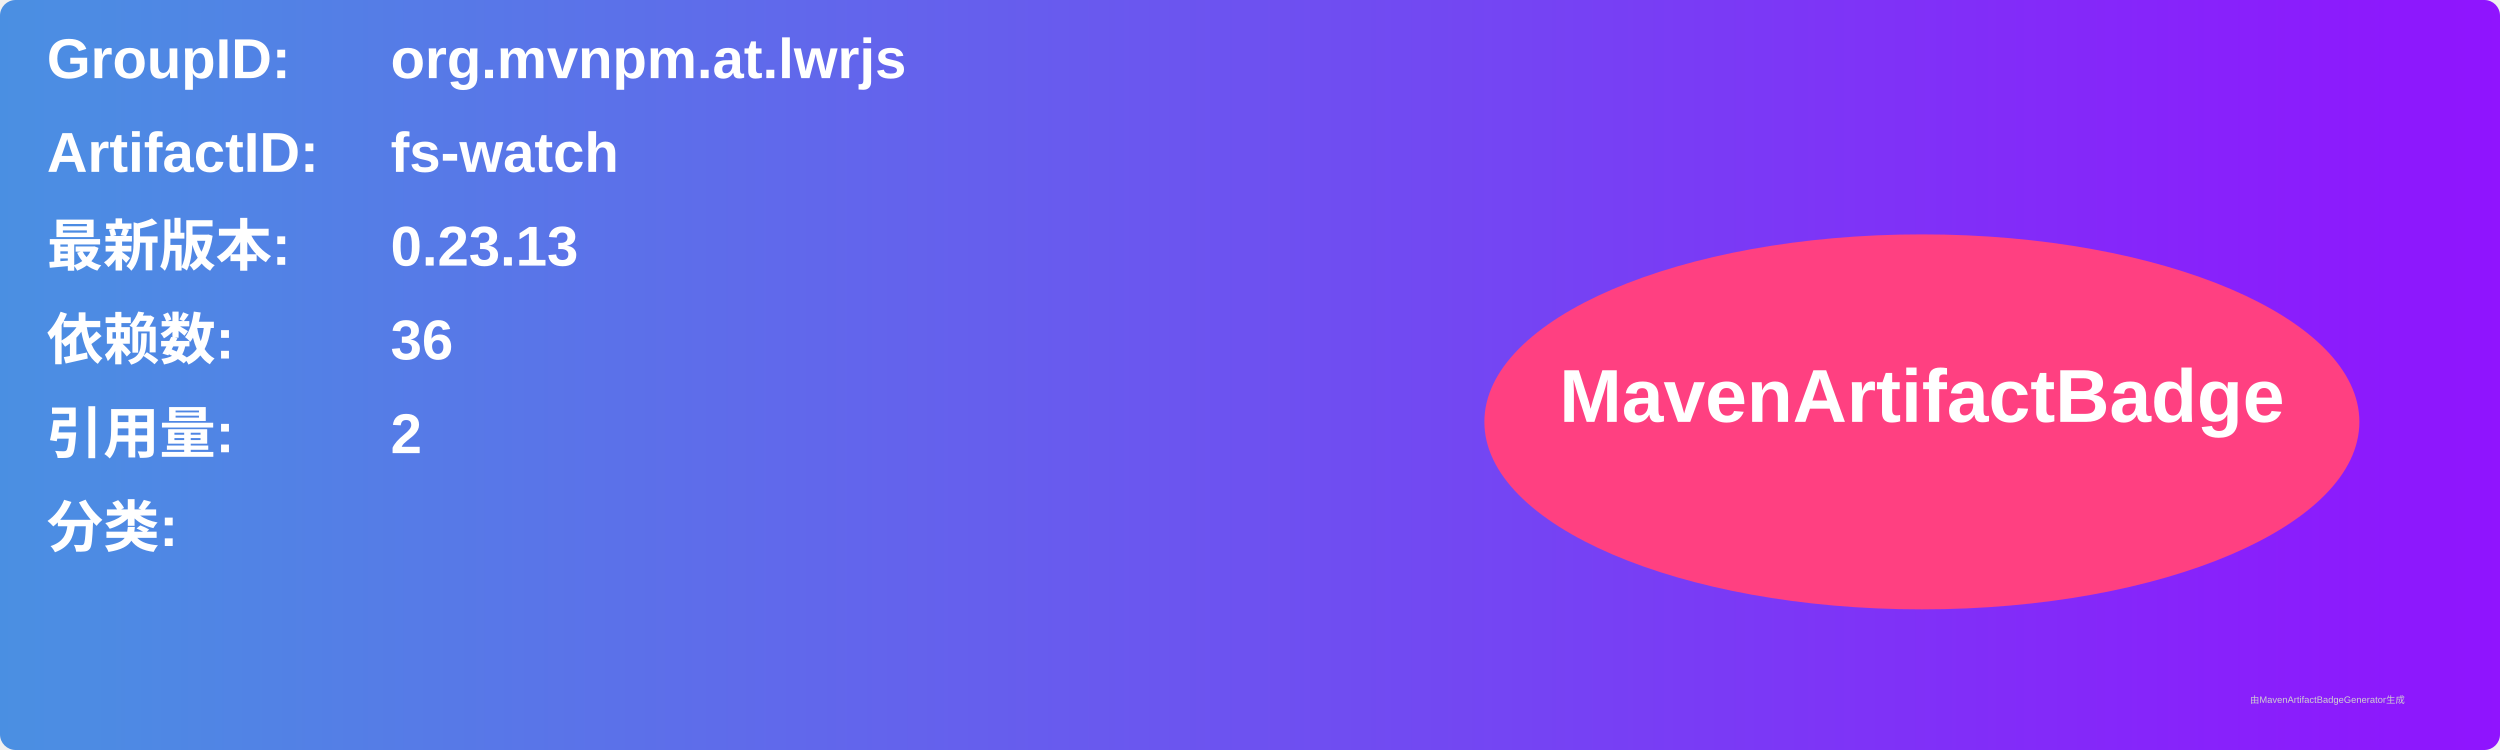
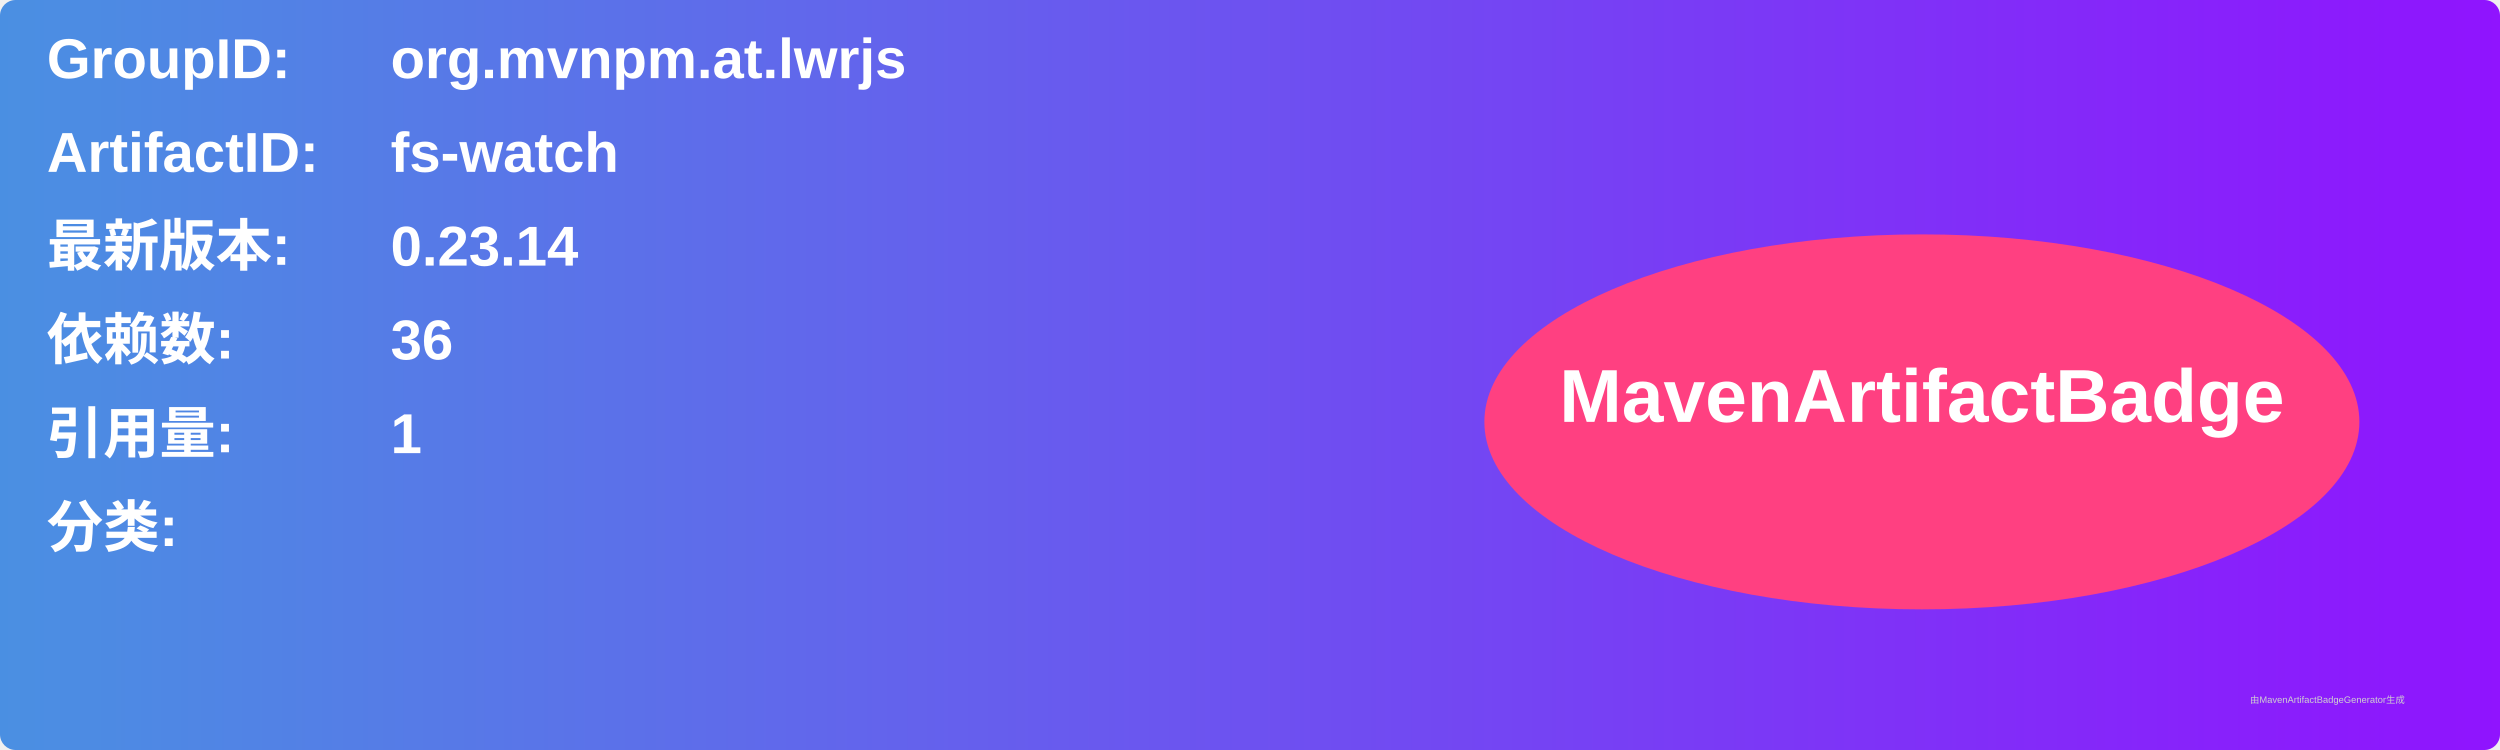
<svg xmlns="http://www.w3.org/2000/svg" width="800" height="240" viewBox="0 0 800 240">
  <linearGradient id="grad" x1="0%" y1="0%" x2="100%" y2="0%">
    <stop offset="0%" stop-color="#4a90e2" />
    <stop offset="100%" stop-color="#9013fe" />
  </linearGradient>
  <rect width="100%" height="100%" rx="5" ry="5" fill="url(#grad)" />
  <g transform="translate(15, 15)">
    <text x="0" y="10" font-family="Arial" font-size="18" fill="white" font-weight="bold" width="260">GroupID:</text>
    <text x="110" y="10" font-family="Arial" font-size="18" fill="white" font-weight="bold" width="460">org.mvnpm.at.lwrjs</text>
    <text x="0" y="40" font-family="Arial" font-size="18" fill="white" font-weight="bold" width="260">ArtifactID:</text>
    <text x="110" y="40" font-family="Arial" font-size="18" fill="white" font-weight="bold" width="460">fs-watch</text>
    <text x="0" y="70" font-family="Arial" font-size="18" fill="white" font-weight="bold">最新版本:</text>
    <text x="110" y="70" font-family="Arial" font-size="18" fill="white" font-weight="bold">
-       <tspan font-weight="bold">0.23.13</tspan>
+       <tspan font-weight="bold">0.23.14</tspan>
    </text>
    <text x="0" y="100" font-family="Arial" font-size="18" fill="white" font-weight="bold">依赖数: </text>
    <text x="110" y="100" font-family="Arial" font-size="18" fill="white">
      <tspan font-weight="bold">36</tspan>
    </text>
    <text x="0" y="130" font-family="Arial" font-size="18" fill="white" font-weight="bold">引用量: </text>
    <text x="110" y="130" font-family="Arial" font-size="18" fill="white">
-       <tspan font-weight="bold">2</tspan>
+       <tspan font-weight="bold">1</tspan>
    </text>
    <text x="0" y="160" font-family="Arial" font-size="18" fill="white" font-weight="bold">分类:</text>
    <text x="10" y="190" font-family="Arial" font-size="10" fill="white">
      <tspan font-weight="bold" />
    </text>
    <ellipse cx="600" cy="120" rx="140" ry="60" fill="#ff4081" />
    <text x="600" y="120" text-anchor="middle" font-family="Arial" font-size="24" fill="white" font-weight="bold">MavenArtifactBadge</text>
  </g>
  <text x="720" y="225" font-family="Arial" font-size="3" fill="#d0d0d0">由MavenArtifactBadgeGenerator生成</text>
</svg>
